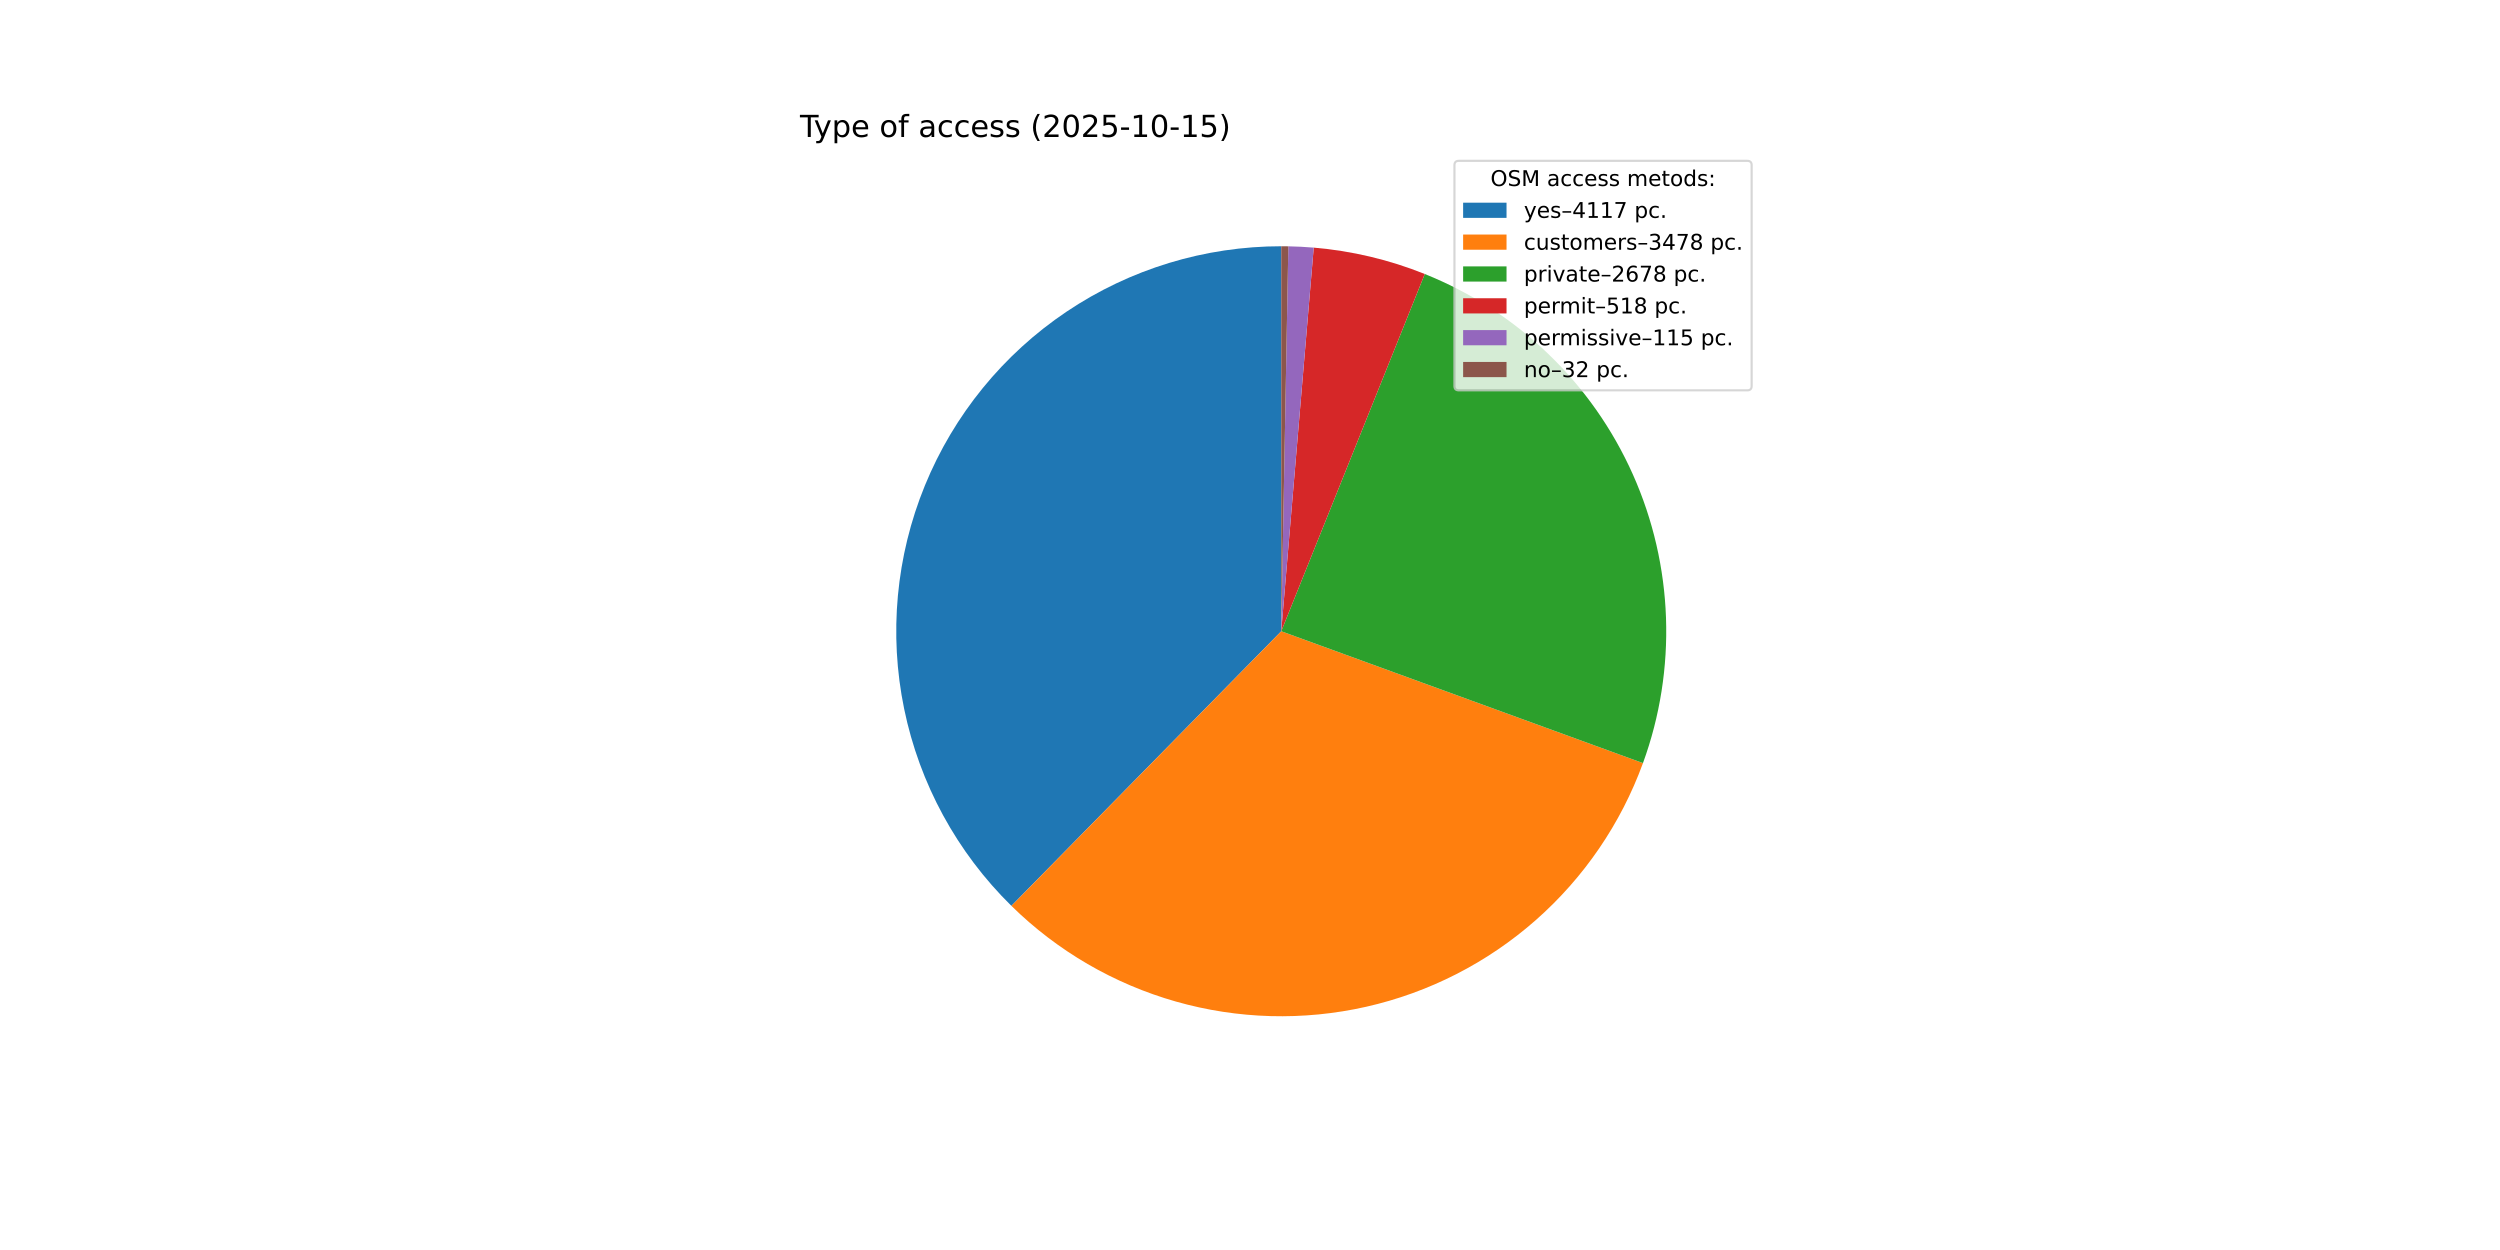
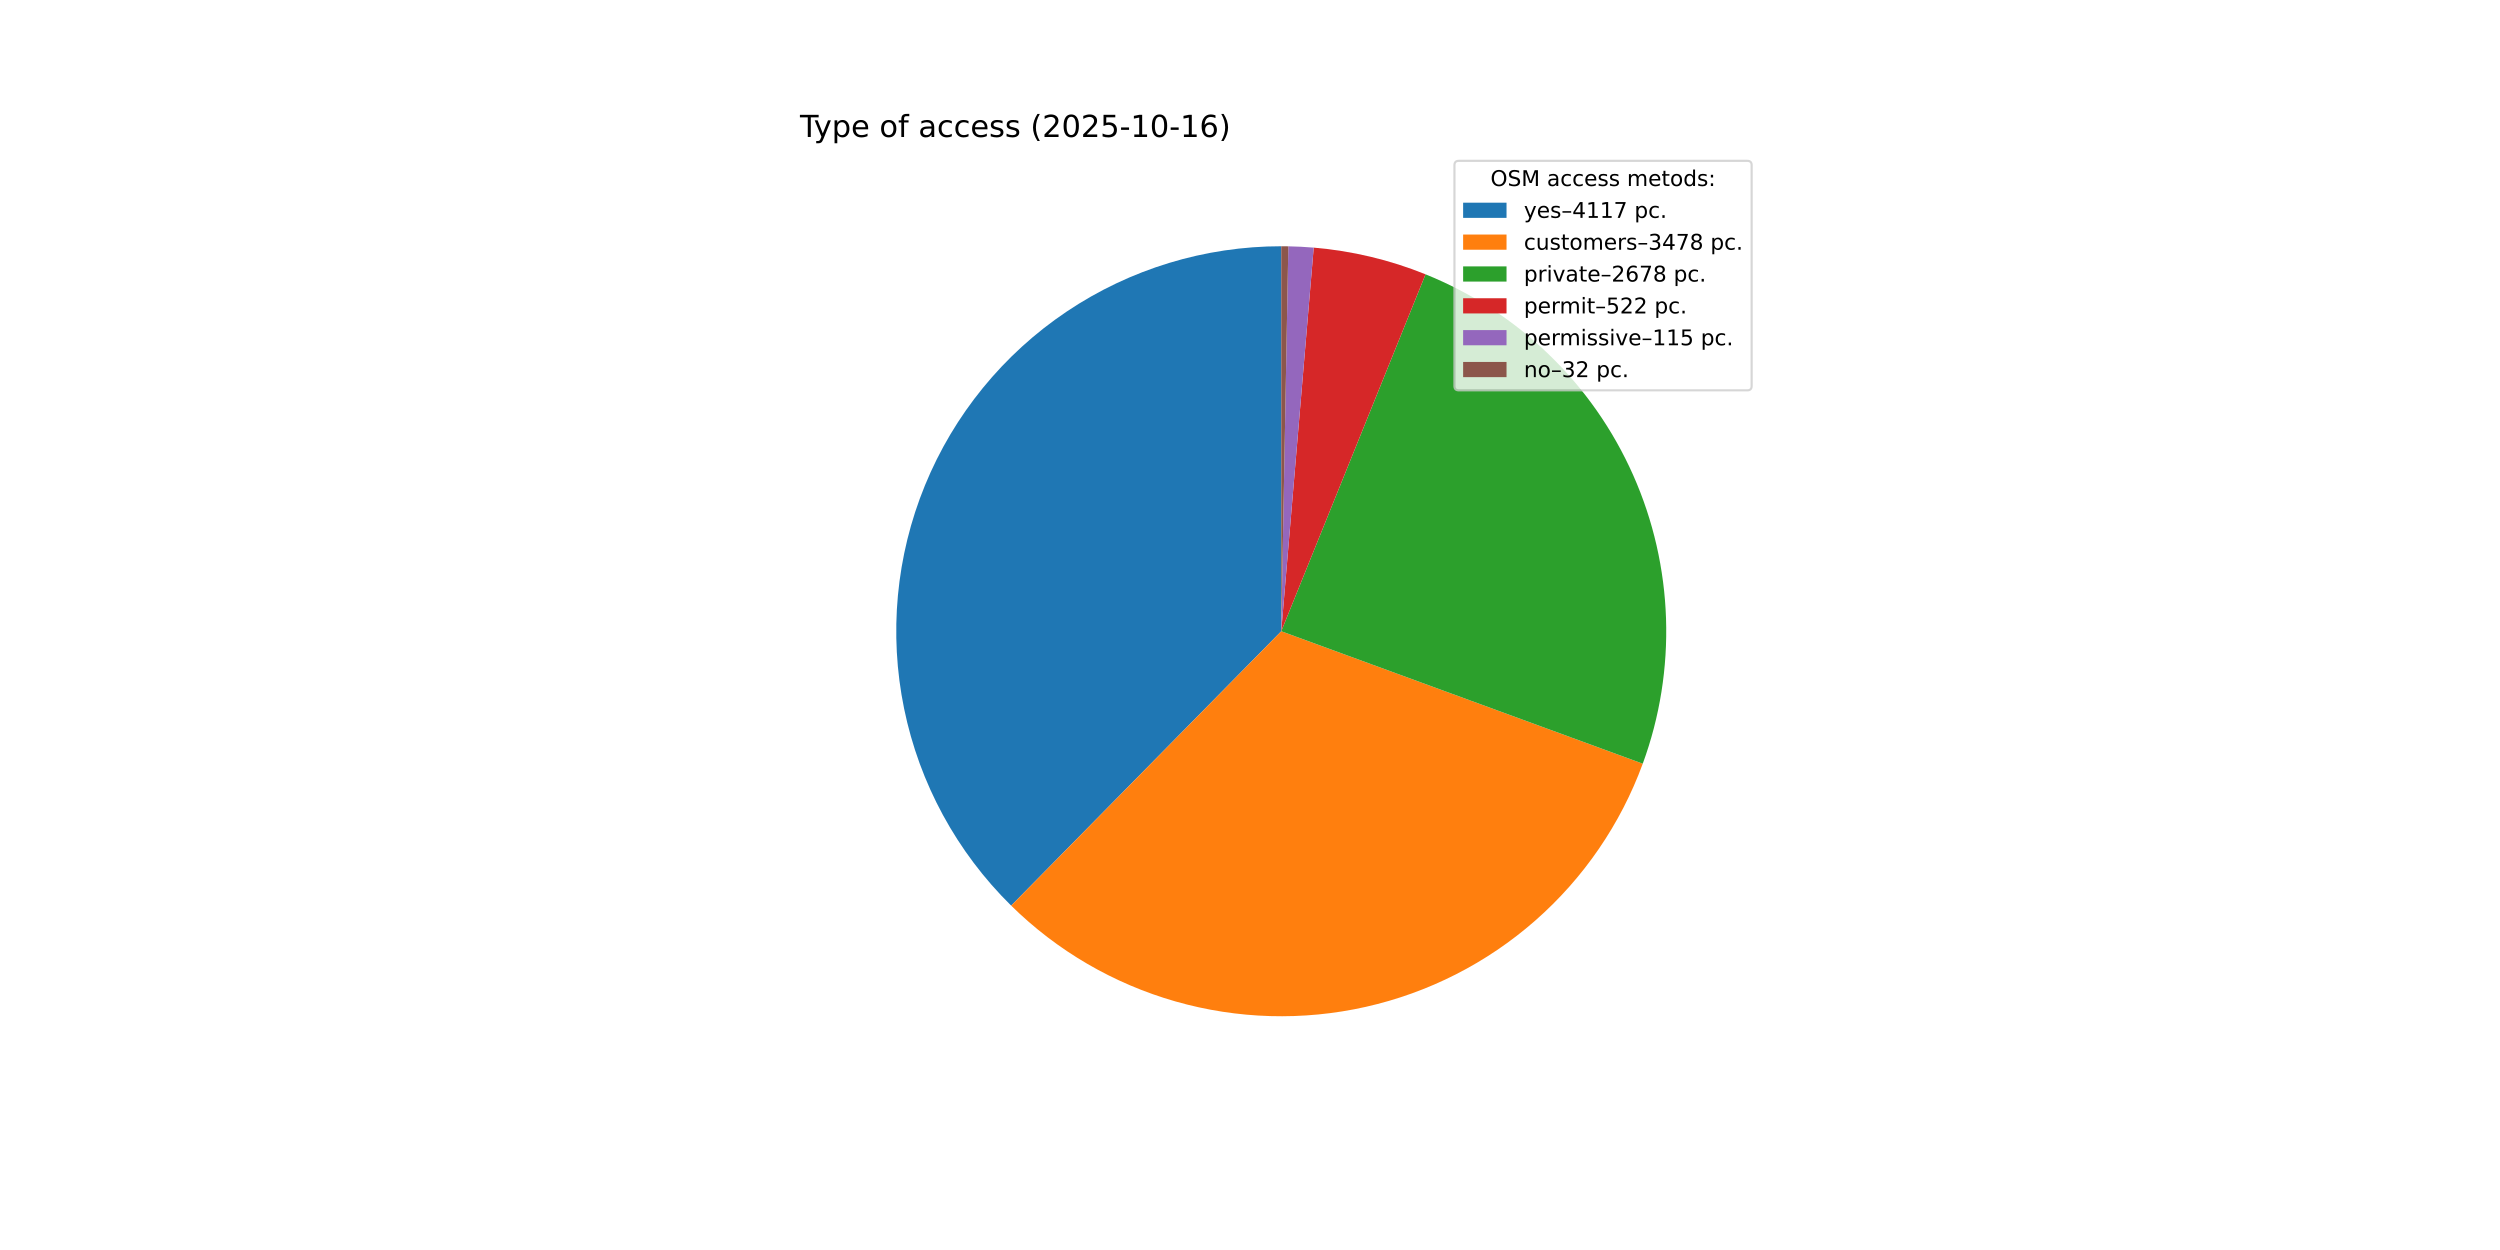
<svg xmlns="http://www.w3.org/2000/svg" xmlns:xlink="http://www.w3.org/1999/xlink" width="1152pt" height="576pt" viewBox="0 0 1152 576" version="1.1">
  <defs>
    <style type="text/css">*{stroke-linejoin: round; stroke-linecap: butt}</style>
  </defs>
  <g id="figure_1">
    <g id="patch_1">
      <path d="M 0 576  L 1152 576  L 1152 0  L 0 0  z " style="fill: #ffffff" />
    </g>
    <g id="axes_1">
      <g id="patch_2">
-         <path d="M 590.4 113.472  C 555.184 113.472 520.753 123.958 491.515 143.587  C 462.276 163.216 439.535 191.113 426.201 223.707  C 412.867 256.302 409.535 292.14 416.632 326.633  C 423.729 361.127 440.939 392.738 466.057 417.421  L 590.4 290.88  z " style="fill: #1f77b4" />
+         <path d="M 590.4 113.472  C 555.197 113.472 520.778 123.95 491.546 143.565  C 462.315 163.181 439.573 191.06 426.23 223.636  C 412.887 256.213 409.537 292.035 416.609 326.52  C 423.681 361.006 440.86 392.618 465.948 417.313  L 590.4 290.88  z " style="fill: #1f77b4" />
      </g>
      <g id="patch_3">
-         <path d="M 466.057 417.421  C 487.234 438.229 513.299 453.393 541.856 461.517  C 570.412 469.641 600.556 470.468 629.515 463.922  C 658.474 457.376 685.331 443.664 707.617 424.048  C 729.903 404.432 746.912 379.531 757.08 351.637  L 590.4 290.88  z " style="fill: #ff7f0e" />
+         <path d="M 465.948 417.313  C 487.099 438.132 513.14 453.315 541.677 461.466  C 570.214 469.617 600.346 470.478 629.302 463.97  C 658.258 457.462 685.124 443.791 707.429 424.213  C 729.734 404.636 746.774 379.77 756.983 351.903  L 590.4 290.88  z " style="fill: #ff7f0e" />
      </g>
      <g id="patch_4">
-         <path d="M 757.08 351.637  C 772.847 308.382 771.173 260.645 752.416 218.601  C 733.659 176.556 699.254 143.422 656.534 126.259  L 590.4 290.88  z " style="fill: #2ca02c" />
+         <path d="M 756.983 351.903  C 772.813 308.69 771.223 260.968 752.552 218.905  C 733.881 176.841 699.556 143.65 656.889 126.402  L 590.4 290.88  z " style="fill: #2ca02c" />
      </g>
      <g id="patch_5">
-         <path d="M 656.534 126.259  C 648.366 122.978 639.965 120.309 631.401 118.275  C 622.837 116.241 614.134 114.847 605.363 114.104  L 590.4 290.88  z " style="fill: #d62728" />
+         <path d="M 656.889 126.402  C 648.668 123.079 640.209 120.377 631.585 118.319  C 622.96 116.26 614.193 114.851 605.357 114.104  L 590.4 290.88  z " style="fill: #d62728" />
      </g>
      <g id="patch_6">
-         <path d="M 605.363 114.104  C 603.417 113.939 601.468 113.807 599.517 113.706  C 597.566 113.606 595.614 113.538 593.661 113.502  L 590.4 290.88  z " style="fill: #9467bd" />
+         <path d="M 605.357 114.104  C 603.412 113.939 601.464 113.807 599.514 113.706  C 597.564 113.606 595.612 113.538 593.66 113.502  L 590.4 290.88  z " style="fill: #9467bd" />
      </g>
      <g id="patch_7">
-         <path d="M 593.661 113.502  C 593.118 113.492 592.574 113.484 592.031 113.479  C 591.487 113.475 590.944 113.472 590.4 113.472  L 590.4 290.88  z " style="fill: #8c564b" />
+         <path d="M 593.66 113.502  C 593.116 113.492 592.573 113.484 592.03 113.479  C 591.487 113.474 590.943 113.472 590.4 113.472  L 590.4 290.88  z " style="fill: #8c564b" />
      </g>
      <g id="matplotlib.axis_1" />
      <g id="matplotlib.axis_2" />
      <g id="text_1">
        <g transform="translate(368.64 63.12) scale(0.14 -0.14)">
          <defs>
            <path id="DejaVuSans-54" d="M -19 4666  L 3928 4666  L 3928 4134  L 2272 4134  L 2272 0  L 1638 0  L 1638 4134  L -19 4134  L -19 4666  z " transform="scale(0.015625)" />
            <path id="DejaVuSans-79" d="M 2059 -325  Q 1816 -950 1584 -1140  Q 1353 -1331 966 -1331  L 506 -1331  L 506 -850  L 844 -850  Q 1081 -850 1212 -737  Q 1344 -625 1503 -206  L 1606 56  L 191 3500  L 800 3500  L 1894 763  L 2988 3500  L 3597 3500  L 2059 -325  z " transform="scale(0.015625)" />
            <path id="DejaVuSans-70" d="M 1159 525  L 1159 -1331  L 581 -1331  L 581 3500  L 1159 3500  L 1159 2969  Q 1341 3281 1617 3432  Q 1894 3584 2278 3584  Q 2916 3584 3314 3078  Q 3713 2572 3713 1747  Q 3713 922 3314 415  Q 2916 -91 2278 -91  Q 1894 -91 1617 61  Q 1341 213 1159 525  z M 3116 1747  Q 3116 2381 2855 2742  Q 2594 3103 2138 3103  Q 1681 3103 1420 2742  Q 1159 2381 1159 1747  Q 1159 1113 1420 752  Q 1681 391 2138 391  Q 2594 391 2855 752  Q 3116 1113 3116 1747  z " transform="scale(0.015625)" />
            <path id="DejaVuSans-65" d="M 3597 1894  L 3597 1613  L 953 1613  Q 991 1019 1311 708  Q 1631 397 2203 397  Q 2534 397 2845 478  Q 3156 559 3463 722  L 3463 178  Q 3153 47 2828 -22  Q 2503 -91 2169 -91  Q 1331 -91 842 396  Q 353 884 353 1716  Q 353 2575 817 3079  Q 1281 3584 2069 3584  Q 2775 3584 3186 3129  Q 3597 2675 3597 1894  z M 3022 2063  Q 3016 2534 2758 2815  Q 2500 3097 2075 3097  Q 1594 3097 1305 2825  Q 1016 2553 972 2059  L 3022 2063  z " transform="scale(0.015625)" />
            <path id="DejaVuSans-20" transform="scale(0.015625)" />
            <path id="DejaVuSans-6f" d="M 1959 3097  Q 1497 3097 1228 2736  Q 959 2375 959 1747  Q 959 1119 1226 758  Q 1494 397 1959 397  Q 2419 397 2687 759  Q 2956 1122 2956 1747  Q 2956 2369 2687 2733  Q 2419 3097 1959 3097  z M 1959 3584  Q 2709 3584 3137 3096  Q 3566 2609 3566 1747  Q 3566 888 3137 398  Q 2709 -91 1959 -91  Q 1206 -91 779 398  Q 353 888 353 1747  Q 353 2609 779 3096  Q 1206 3584 1959 3584  z " transform="scale(0.015625)" />
            <path id="DejaVuSans-66" d="M 2375 4863  L 2375 4384  L 1825 4384  Q 1516 4384 1395 4259  Q 1275 4134 1275 3809  L 1275 3500  L 2222 3500  L 2222 3053  L 1275 3053  L 1275 0  L 697 0  L 697 3053  L 147 3053  L 147 3500  L 697 3500  L 697 3744  Q 697 4328 969 4595  Q 1241 4863 1831 4863  L 2375 4863  z " transform="scale(0.015625)" />
            <path id="DejaVuSans-61" d="M 2194 1759  Q 1497 1759 1228 1600  Q 959 1441 959 1056  Q 959 750 1161 570  Q 1363 391 1709 391  Q 2188 391 2477 730  Q 2766 1069 2766 1631  L 2766 1759  L 2194 1759  z M 3341 1997  L 3341 0  L 2766 0  L 2766 531  Q 2569 213 2275 61  Q 1981 -91 1556 -91  Q 1019 -91 701 211  Q 384 513 384 1019  Q 384 1609 779 1909  Q 1175 2209 1959 2209  L 2766 2209  L 2766 2266  Q 2766 2663 2505 2880  Q 2244 3097 1772 3097  Q 1472 3097 1187 3025  Q 903 2953 641 2809  L 641 3341  Q 956 3463 1253 3523  Q 1550 3584 1831 3584  Q 2591 3584 2966 3190  Q 3341 2797 3341 1997  z " transform="scale(0.015625)" />
            <path id="DejaVuSans-63" d="M 3122 3366  L 3122 2828  Q 2878 2963 2633 3030  Q 2388 3097 2138 3097  Q 1578 3097 1268 2742  Q 959 2388 959 1747  Q 959 1106 1268 751  Q 1578 397 2138 397  Q 2388 397 2633 464  Q 2878 531 3122 666  L 3122 134  Q 2881 22 2623 -34  Q 2366 -91 2075 -91  Q 1284 -91 818 406  Q 353 903 353 1747  Q 353 2603 823 3093  Q 1294 3584 2113 3584  Q 2378 3584 2631 3529  Q 2884 3475 3122 3366  z " transform="scale(0.015625)" />
            <path id="DejaVuSans-73" d="M 2834 3397  L 2834 2853  Q 2591 2978 2328 3040  Q 2066 3103 1784 3103  Q 1356 3103 1142 2972  Q 928 2841 928 2578  Q 928 2378 1081 2264  Q 1234 2150 1697 2047  L 1894 2003  Q 2506 1872 2764 1633  Q 3022 1394 3022 966  Q 3022 478 2636 193  Q 2250 -91 1575 -91  Q 1294 -91 989 -36  Q 684 19 347 128  L 347 722  Q 666 556 975 473  Q 1284 391 1588 391  Q 1994 391 2212 530  Q 2431 669 2431 922  Q 2431 1156 2273 1281  Q 2116 1406 1581 1522  L 1381 1569  Q 847 1681 609 1914  Q 372 2147 372 2553  Q 372 3047 722 3315  Q 1072 3584 1716 3584  Q 2034 3584 2315 3537  Q 2597 3491 2834 3397  z " transform="scale(0.015625)" />
            <path id="DejaVuSans-28" d="M 1984 4856  Q 1566 4138 1362 3434  Q 1159 2731 1159 2009  Q 1159 1288 1364 580  Q 1569 -128 1984 -844  L 1484 -844  Q 1016 -109 783 600  Q 550 1309 550 2009  Q 550 2706 781 3412  Q 1013 4119 1484 4856  L 1984 4856  z " transform="scale(0.015625)" />
            <path id="DejaVuSans-32" d="M 1228 531  L 3431 531  L 3431 0  L 469 0  L 469 531  Q 828 903 1448 1529  Q 2069 2156 2228 2338  Q 2531 2678 2651 2914  Q 2772 3150 2772 3378  Q 2772 3750 2511 3984  Q 2250 4219 1831 4219  Q 1534 4219 1204 4116  Q 875 4013 500 3803  L 500 4441  Q 881 4594 1212 4672  Q 1544 4750 1819 4750  Q 2544 4750 2975 4387  Q 3406 4025 3406 3419  Q 3406 3131 3298 2873  Q 3191 2616 2906 2266  Q 2828 2175 2409 1742  Q 1991 1309 1228 531  z " transform="scale(0.015625)" />
            <path id="DejaVuSans-30" d="M 2034 4250  Q 1547 4250 1301 3770  Q 1056 3291 1056 2328  Q 1056 1369 1301 889  Q 1547 409 2034 409  Q 2525 409 2770 889  Q 3016 1369 3016 2328  Q 3016 3291 2770 3770  Q 2525 4250 2034 4250  z M 2034 4750  Q 2819 4750 3233 4129  Q 3647 3509 3647 2328  Q 3647 1150 3233 529  Q 2819 -91 2034 -91  Q 1250 -91 836 529  Q 422 1150 422 2328  Q 422 3509 836 4129  Q 1250 4750 2034 4750  z " transform="scale(0.015625)" />
            <path id="DejaVuSans-35" d="M 691 4666  L 3169 4666  L 3169 4134  L 1269 4134  L 1269 2991  Q 1406 3038 1543 3061  Q 1681 3084 1819 3084  Q 2600 3084 3056 2656  Q 3513 2228 3513 1497  Q 3513 744 3044 326  Q 2575 -91 1722 -91  Q 1428 -91 1123 -41  Q 819 9 494 109  L 494 744  Q 775 591 1075 516  Q 1375 441 1709 441  Q 2250 441 2565 725  Q 2881 1009 2881 1497  Q 2881 1984 2565 2268  Q 2250 2553 1709 2553  Q 1456 2553 1204 2497  Q 953 2441 691 2322  L 691 4666  z " transform="scale(0.015625)" />
            <path id="DejaVuSans-2d" d="M 313 2009  L 1997 2009  L 1997 1497  L 313 1497  L 313 2009  z " transform="scale(0.015625)" />
            <path id="DejaVuSans-31" d="M 794 531  L 1825 531  L 1825 4091  L 703 3866  L 703 4441  L 1819 4666  L 2450 4666  L 2450 531  L 3481 531  L 3481 0  L 794 0  L 794 531  z " transform="scale(0.015625)" />
+             <path id="DejaVuSans-36" d="M 2113 2584  Q 1688 2584 1439 2293  Q 1191 2003 1191 1497  Q 1191 994 1439 701  Q 1688 409 2113 409  Q 2538 409 2786 701  Q 3034 994 3034 1497  Q 3034 2003 2786 2293  Q 2538 2584 2113 2584  z M 3366 4563  L 3366 3988  Q 3128 4100 2886 4159  Q 2644 4219 2406 4219  Q 1781 4219 1451 3797  Q 1122 3375 1075 2522  Q 1259 2794 1537 2939  Q 1816 3084 2150 3084  Q 2853 3084 3261 2657  Q 3669 2231 3669 1497  Q 3669 778 3244 343  Q 2819 -91 2113 -91  Q 1303 -91 875 529  Q 447 1150 447 2328  Q 447 3434 972 4092  Q 1497 4750 2381 4750  Q 2619 4750 2861 4703  Q 3103 4656 3366 4563  z " transform="scale(0.015625)" />
            <path id="DejaVuSans-29" d="M 513 4856  L 1013 4856  Q 1481 4119 1714 3412  Q 1947 2706 1947 2009  Q 1947 1309 1714 600  Q 1481 -109 1013 -844  L 513 -844  Q 928 -128 1133 580  Q 1338 1288 1338 2009  Q 1338 2731 1133 3434  Q 928 4138 513 4856  z " transform="scale(0.015625)" />
          </defs>
          <use xlink:href="#DejaVuSans-54" />
          <use xlink:href="#DejaVuSans-79" x="45.459" />
          <use xlink:href="#DejaVuSans-70" x="104.639" />
          <use xlink:href="#DejaVuSans-65" x="168.115" />
          <use xlink:href="#DejaVuSans-20" x="229.639" />
          <use xlink:href="#DejaVuSans-6f" x="261.426" />
          <use xlink:href="#DejaVuSans-66" x="322.607" />
          <use xlink:href="#DejaVuSans-20" x="357.812" />
          <use xlink:href="#DejaVuSans-61" x="389.6" />
          <use xlink:href="#DejaVuSans-63" x="450.879" />
          <use xlink:href="#DejaVuSans-63" x="505.859" />
          <use xlink:href="#DejaVuSans-65" x="560.84" />
          <use xlink:href="#DejaVuSans-73" x="622.363" />
          <use xlink:href="#DejaVuSans-73" x="674.463" />
          <use xlink:href="#DejaVuSans-20" x="726.562" />
          <use xlink:href="#DejaVuSans-28" x="758.35" />
          <use xlink:href="#DejaVuSans-32" x="797.363" />
          <use xlink:href="#DejaVuSans-30" x="860.986" />
          <use xlink:href="#DejaVuSans-32" x="924.609" />
          <use xlink:href="#DejaVuSans-35" x="988.232" />
          <use xlink:href="#DejaVuSans-2d" x="1051.855" />
          <use xlink:href="#DejaVuSans-31" x="1087.939" />
          <use xlink:href="#DejaVuSans-30" x="1151.562" />
          <use xlink:href="#DejaVuSans-2d" x="1215.186" />
          <use xlink:href="#DejaVuSans-31" x="1251.27" />
-           <use xlink:href="#DejaVuSans-35" x="1314.893" />
+           <use xlink:href="#DejaVuSans-36" x="1314.893" />
          <use xlink:href="#DejaVuSans-29" x="1378.516" />
        </g>
      </g>
      <g id="legend_1">
        <g id="patch_8">
          <path d="M 672.208 179.867  L 805.16 179.867  Q 807.16 179.867 807.16 177.867  L 807.16 76.12  Q 807.16 74.12 805.16 74.12  L 672.208 74.12  Q 670.208 74.12 670.208 76.12  L 670.208 177.867  Q 670.208 179.867 672.208 179.867  z " style="fill: #ffffff; opacity: 0.8; stroke: #cccccc; stroke-linejoin: miter" />
        </g>
        <g id="text_2">
          <g transform="translate(686.8038 85.71844) scale(0.1 -0.1)">
            <defs>
              <path id="DejaVuSans-4f" d="M 2522 4238  Q 1834 4238 1429 3725  Q 1025 3213 1025 2328  Q 1025 1447 1429 934  Q 1834 422 2522 422  Q 3209 422 3611 934  Q 4013 1447 4013 2328  Q 4013 3213 3611 3725  Q 3209 4238 2522 4238  z M 2522 4750  Q 3503 4750 4090 4092  Q 4678 3434 4678 2328  Q 4678 1225 4090 567  Q 3503 -91 2522 -91  Q 1538 -91 948 565  Q 359 1222 359 2328  Q 359 3434 948 4092  Q 1538 4750 2522 4750  z " transform="scale(0.015625)" />
              <path id="DejaVuSans-53" d="M 3425 4513  L 3425 3897  Q 3066 4069 2747 4153  Q 2428 4238 2131 4238  Q 1616 4238 1336 4038  Q 1056 3838 1056 3469  Q 1056 3159 1242 3001  Q 1428 2844 1947 2747  L 2328 2669  Q 3034 2534 3370 2195  Q 3706 1856 3706 1288  Q 3706 609 3251 259  Q 2797 -91 1919 -91  Q 1588 -91 1214 -16  Q 841 59 441 206  L 441 856  Q 825 641 1194 531  Q 1563 422 1919 422  Q 2459 422 2753 634  Q 3047 847 3047 1241  Q 3047 1584 2836 1778  Q 2625 1972 2144 2069  L 1759 2144  Q 1053 2284 737 2584  Q 422 2884 422 3419  Q 422 4038 858 4394  Q 1294 4750 2059 4750  Q 2388 4750 2728 4690  Q 3069 4631 3425 4513  z " transform="scale(0.015625)" />
              <path id="DejaVuSans-4d" d="M 628 4666  L 1569 4666  L 2759 1491  L 3956 4666  L 4897 4666  L 4897 0  L 4281 0  L 4281 4097  L 3078 897  L 2444 897  L 1241 4097  L 1241 0  L 628 0  L 628 4666  z " transform="scale(0.015625)" />
              <path id="DejaVuSans-6d" d="M 3328 2828  Q 3544 3216 3844 3400  Q 4144 3584 4550 3584  Q 5097 3584 5394 3201  Q 5691 2819 5691 2113  L 5691 0  L 5113 0  L 5113 2094  Q 5113 2597 4934 2840  Q 4756 3084 4391 3084  Q 3944 3084 3684 2787  Q 3425 2491 3425 1978  L 3425 0  L 2847 0  L 2847 2094  Q 2847 2600 2669 2842  Q 2491 3084 2119 3084  Q 1678 3084 1418 2786  Q 1159 2488 1159 1978  L 1159 0  L 581 0  L 581 3500  L 1159 3500  L 1159 2956  Q 1356 3278 1631 3431  Q 1906 3584 2284 3584  Q 2666 3584 2933 3390  Q 3200 3197 3328 2828  z " transform="scale(0.015625)" />
              <path id="DejaVuSans-74" d="M 1172 4494  L 1172 3500  L 2356 3500  L 2356 3053  L 1172 3053  L 1172 1153  Q 1172 725 1289 603  Q 1406 481 1766 481  L 2356 481  L 2356 0  L 1766 0  Q 1100 0 847 248  Q 594 497 594 1153  L 594 3053  L 172 3053  L 172 3500  L 594 3500  L 594 4494  L 1172 4494  z " transform="scale(0.015625)" />
              <path id="DejaVuSans-64" d="M 2906 2969  L 2906 4863  L 3481 4863  L 3481 0  L 2906 0  L 2906 525  Q 2725 213 2448 61  Q 2172 -91 1784 -91  Q 1150 -91 751 415  Q 353 922 353 1747  Q 353 2572 751 3078  Q 1150 3584 1784 3584  Q 2172 3584 2448 3432  Q 2725 3281 2906 2969  z M 947 1747  Q 947 1113 1208 752  Q 1469 391 1925 391  Q 2381 391 2643 752  Q 2906 1113 2906 1747  Q 2906 2381 2643 2742  Q 2381 3103 1925 3103  Q 1469 3103 1208 2742  Q 947 2381 947 1747  z " transform="scale(0.015625)" />
              <path id="DejaVuSans-3a" d="M 750 794  L 1409 794  L 1409 0  L 750 0  L 750 794  z M 750 3309  L 1409 3309  L 1409 2516  L 750 2516  L 750 3309  z " transform="scale(0.015625)" />
            </defs>
            <use xlink:href="#DejaVuSans-4f" />
            <use xlink:href="#DejaVuSans-53" x="78.711" />
            <use xlink:href="#DejaVuSans-4d" x="142.188" />
            <use xlink:href="#DejaVuSans-20" x="228.467" />
            <use xlink:href="#DejaVuSans-61" x="260.254" />
            <use xlink:href="#DejaVuSans-63" x="321.533" />
            <use xlink:href="#DejaVuSans-63" x="376.514" />
            <use xlink:href="#DejaVuSans-65" x="431.494" />
            <use xlink:href="#DejaVuSans-73" x="493.018" />
            <use xlink:href="#DejaVuSans-73" x="545.117" />
            <use xlink:href="#DejaVuSans-20" x="597.217" />
            <use xlink:href="#DejaVuSans-6d" x="629.004" />
            <use xlink:href="#DejaVuSans-65" x="726.416" />
            <use xlink:href="#DejaVuSans-74" x="787.939" />
            <use xlink:href="#DejaVuSans-6f" x="827.148" />
            <use xlink:href="#DejaVuSans-64" x="888.33" />
            <use xlink:href="#DejaVuSans-73" x="951.807" />
            <use xlink:href="#DejaVuSans-3a" x="1003.906" />
          </g>
        </g>
        <g id="patch_9">
          <path d="M 674.208 100.397  L 694.208 100.397  L 694.208 93.397  L 674.208 93.397  z " style="fill: #1f77b4" />
        </g>
        <g id="text_3">
          <g transform="translate(702.2084 100.3966) scale(0.1 -0.1)">
            <defs>
              <path id="DejaVuSans-2013" d="M 313 1978  L 2888 1978  L 2888 1528  L 313 1528  L 313 1978  z " transform="scale(0.015625)" />
              <path id="DejaVuSans-34" d="M 2419 4116  L 825 1625  L 2419 1625  L 2419 4116  z M 2253 4666  L 3047 4666  L 3047 1625  L 3713 1625  L 3713 1100  L 3047 1100  L 3047 0  L 2419 0  L 2419 1100  L 313 1100  L 313 1709  L 2253 4666  z " transform="scale(0.015625)" />
              <path id="DejaVuSans-37" d="M 525 4666  L 3525 4666  L 3525 4397  L 1831 0  L 1172 0  L 2766 4134  L 525 4134  L 525 4666  z " transform="scale(0.015625)" />
              <path id="DejaVuSans-2e" d="M 684 794  L 1344 794  L 1344 0  L 684 0  L 684 794  z " transform="scale(0.015625)" />
            </defs>
            <use xlink:href="#DejaVuSans-79" />
            <use xlink:href="#DejaVuSans-65" x="59.18" />
            <use xlink:href="#DejaVuSans-73" x="120.703" />
            <use xlink:href="#DejaVuSans-2013" x="172.803" />
            <use xlink:href="#DejaVuSans-34" x="222.803" />
            <use xlink:href="#DejaVuSans-31" x="286.426" />
            <use xlink:href="#DejaVuSans-31" x="350.049" />
            <use xlink:href="#DejaVuSans-37" x="413.672" />
            <use xlink:href="#DejaVuSans-20" x="477.295" />
            <use xlink:href="#DejaVuSans-70" x="509.082" />
            <use xlink:href="#DejaVuSans-63" x="572.559" />
            <use xlink:href="#DejaVuSans-2e" x="627.539" />
          </g>
        </g>
        <g id="patch_10">
          <path d="M 674.208 115.075  L 694.208 115.075  L 694.208 108.075  L 674.208 108.075  z " style="fill: #ff7f0e" />
        </g>
        <g id="text_4">
          <g transform="translate(702.2084 115.0747) scale(0.1 -0.1)">
            <defs>
              <path id="DejaVuSans-75" d="M 544 1381  L 544 3500  L 1119 3500  L 1119 1403  Q 1119 906 1312 657  Q 1506 409 1894 409  Q 2359 409 2629 706  Q 2900 1003 2900 1516  L 2900 3500  L 3475 3500  L 3475 0  L 2900 0  L 2900 538  Q 2691 219 2414 64  Q 2138 -91 1772 -91  Q 1169 -91 856 284  Q 544 659 544 1381  z M 1991 3584  L 1991 3584  z " transform="scale(0.015625)" />
              <path id="DejaVuSans-72" d="M 2631 2963  Q 2534 3019 2420 3045  Q 2306 3072 2169 3072  Q 1681 3072 1420 2755  Q 1159 2438 1159 1844  L 1159 0  L 581 0  L 581 3500  L 1159 3500  L 1159 2956  Q 1341 3275 1631 3429  Q 1922 3584 2338 3584  Q 2397 3584 2469 3576  Q 2541 3569 2628 3553  L 2631 2963  z " transform="scale(0.015625)" />
              <path id="DejaVuSans-33" d="M 2597 2516  Q 3050 2419 3304 2112  Q 3559 1806 3559 1356  Q 3559 666 3084 287  Q 2609 -91 1734 -91  Q 1441 -91 1130 -33  Q 819 25 488 141  L 488 750  Q 750 597 1062 519  Q 1375 441 1716 441  Q 2309 441 2620 675  Q 2931 909 2931 1356  Q 2931 1769 2642 2001  Q 2353 2234 1838 2234  L 1294 2234  L 1294 2753  L 1863 2753  Q 2328 2753 2575 2939  Q 2822 3125 2822 3475  Q 2822 3834 2567 4026  Q 2313 4219 1838 4219  Q 1578 4219 1281 4162  Q 984 4106 628 3988  L 628 4550  Q 988 4650 1302 4700  Q 1616 4750 1894 4750  Q 2613 4750 3031 4423  Q 3450 4097 3450 3541  Q 3450 3153 3228 2886  Q 3006 2619 2597 2516  z " transform="scale(0.015625)" />
              <path id="DejaVuSans-38" d="M 2034 2216  Q 1584 2216 1326 1975  Q 1069 1734 1069 1313  Q 1069 891 1326 650  Q 1584 409 2034 409  Q 2484 409 2743 651  Q 3003 894 3003 1313  Q 3003 1734 2745 1975  Q 2488 2216 2034 2216  z M 1403 2484  Q 997 2584 770 2862  Q 544 3141 544 3541  Q 544 4100 942 4425  Q 1341 4750 2034 4750  Q 2731 4750 3128 4425  Q 3525 4100 3525 3541  Q 3525 3141 3298 2862  Q 3072 2584 2669 2484  Q 3125 2378 3379 2068  Q 3634 1759 3634 1313  Q 3634 634 3220 271  Q 2806 -91 2034 -91  Q 1263 -91 848 271  Q 434 634 434 1313  Q 434 1759 690 2068  Q 947 2378 1403 2484  z M 1172 3481  Q 1172 3119 1398 2916  Q 1625 2713 2034 2713  Q 2441 2713 2670 2916  Q 2900 3119 2900 3481  Q 2900 3844 2670 4047  Q 2441 4250 2034 4250  Q 1625 4250 1398 4047  Q 1172 3844 1172 3481  z " transform="scale(0.015625)" />
            </defs>
            <use xlink:href="#DejaVuSans-63" />
            <use xlink:href="#DejaVuSans-75" x="54.98" />
            <use xlink:href="#DejaVuSans-73" x="118.359" />
            <use xlink:href="#DejaVuSans-74" x="170.459" />
            <use xlink:href="#DejaVuSans-6f" x="209.668" />
            <use xlink:href="#DejaVuSans-6d" x="270.85" />
            <use xlink:href="#DejaVuSans-65" x="368.262" />
            <use xlink:href="#DejaVuSans-72" x="429.785" />
            <use xlink:href="#DejaVuSans-73" x="470.898" />
            <use xlink:href="#DejaVuSans-2013" x="522.998" />
            <use xlink:href="#DejaVuSans-33" x="572.998" />
            <use xlink:href="#DejaVuSans-34" x="636.621" />
            <use xlink:href="#DejaVuSans-37" x="700.244" />
            <use xlink:href="#DejaVuSans-38" x="763.867" />
            <use xlink:href="#DejaVuSans-20" x="827.49" />
            <use xlink:href="#DejaVuSans-70" x="859.277" />
            <use xlink:href="#DejaVuSans-63" x="922.754" />
            <use xlink:href="#DejaVuSans-2e" x="977.734" />
          </g>
        </g>
        <g id="patch_11">
          <path d="M 674.208 129.753  L 694.208 129.753  L 694.208 122.753  L 674.208 122.753  z " style="fill: #2ca02c" />
        </g>
        <g id="text_5">
          <g transform="translate(702.2084 129.7528) scale(0.1 -0.1)">
            <defs>
              <path id="DejaVuSans-69" d="M 603 3500  L 1178 3500  L 1178 0  L 603 0  L 603 3500  z M 603 4863  L 1178 4863  L 1178 4134  L 603 4134  L 603 4863  z " transform="scale(0.015625)" />
              <path id="DejaVuSans-76" d="M 191 3500  L 800 3500  L 1894 563  L 2988 3500  L 3597 3500  L 2284 0  L 1503 0  L 191 3500  z " transform="scale(0.015625)" />
-               <path id="DejaVuSans-36" d="M 2113 2584  Q 1688 2584 1439 2293  Q 1191 2003 1191 1497  Q 1191 994 1439 701  Q 1688 409 2113 409  Q 2538 409 2786 701  Q 3034 994 3034 1497  Q 3034 2003 2786 2293  Q 2538 2584 2113 2584  z M 3366 4563  L 3366 3988  Q 3128 4100 2886 4159  Q 2644 4219 2406 4219  Q 1781 4219 1451 3797  Q 1122 3375 1075 2522  Q 1259 2794 1537 2939  Q 1816 3084 2150 3084  Q 2853 3084 3261 2657  Q 3669 2231 3669 1497  Q 3669 778 3244 343  Q 2819 -91 2113 -91  Q 1303 -91 875 529  Q 447 1150 447 2328  Q 447 3434 972 4092  Q 1497 4750 2381 4750  Q 2619 4750 2861 4703  Q 3103 4656 3366 4563  z " transform="scale(0.015625)" />
            </defs>
            <use xlink:href="#DejaVuSans-70" />
            <use xlink:href="#DejaVuSans-72" x="63.477" />
            <use xlink:href="#DejaVuSans-69" x="104.59" />
            <use xlink:href="#DejaVuSans-76" x="132.373" />
            <use xlink:href="#DejaVuSans-61" x="191.553" />
            <use xlink:href="#DejaVuSans-74" x="252.832" />
            <use xlink:href="#DejaVuSans-65" x="292.041" />
            <use xlink:href="#DejaVuSans-2013" x="353.564" />
            <use xlink:href="#DejaVuSans-32" x="403.564" />
            <use xlink:href="#DejaVuSans-36" x="467.188" />
            <use xlink:href="#DejaVuSans-37" x="530.811" />
            <use xlink:href="#DejaVuSans-38" x="594.434" />
            <use xlink:href="#DejaVuSans-20" x="658.057" />
            <use xlink:href="#DejaVuSans-70" x="689.844" />
            <use xlink:href="#DejaVuSans-63" x="753.32" />
            <use xlink:href="#DejaVuSans-2e" x="808.301" />
          </g>
        </g>
        <g id="patch_12">
          <path d="M 674.208 144.431  L 694.208 144.431  L 694.208 137.431  L 674.208 137.431  z " style="fill: #d62728" />
        </g>
        <g id="text_6">
          <g transform="translate(702.2084 144.4309) scale(0.1 -0.1)">
            <use xlink:href="#DejaVuSans-70" />
            <use xlink:href="#DejaVuSans-65" x="63.477" />
            <use xlink:href="#DejaVuSans-72" x="125" />
            <use xlink:href="#DejaVuSans-6d" x="164.363" />
            <use xlink:href="#DejaVuSans-69" x="261.775" />
            <use xlink:href="#DejaVuSans-74" x="289.559" />
            <use xlink:href="#DejaVuSans-2013" x="328.768" />
            <use xlink:href="#DejaVuSans-35" x="378.768" />
-             <use xlink:href="#DejaVuSans-31" x="442.391" />
-             <use xlink:href="#DejaVuSans-38" x="506.014" />
+             <use xlink:href="#DejaVuSans-32" x="442.391" />
+             <use xlink:href="#DejaVuSans-32" x="506.014" />
            <use xlink:href="#DejaVuSans-20" x="569.637" />
            <use xlink:href="#DejaVuSans-70" x="601.424" />
            <use xlink:href="#DejaVuSans-63" x="664.9" />
            <use xlink:href="#DejaVuSans-2e" x="719.881" />
          </g>
        </g>
        <g id="patch_13">
          <path d="M 674.208 159.109  L 694.208 159.109  L 694.208 152.109  L 674.208 152.109  z " style="fill: #9467bd" />
        </g>
        <g id="text_7">
          <g transform="translate(702.2084 159.1091) scale(0.1 -0.1)">
            <use xlink:href="#DejaVuSans-70" />
            <use xlink:href="#DejaVuSans-65" x="63.477" />
            <use xlink:href="#DejaVuSans-72" x="125" />
            <use xlink:href="#DejaVuSans-6d" x="164.363" />
            <use xlink:href="#DejaVuSans-69" x="261.775" />
            <use xlink:href="#DejaVuSans-73" x="289.559" />
            <use xlink:href="#DejaVuSans-73" x="341.658" />
            <use xlink:href="#DejaVuSans-69" x="393.758" />
            <use xlink:href="#DejaVuSans-76" x="421.541" />
            <use xlink:href="#DejaVuSans-65" x="480.721" />
            <use xlink:href="#DejaVuSans-2013" x="542.244" />
            <use xlink:href="#DejaVuSans-31" x="592.244" />
            <use xlink:href="#DejaVuSans-31" x="655.867" />
            <use xlink:href="#DejaVuSans-35" x="719.49" />
            <use xlink:href="#DejaVuSans-20" x="783.113" />
            <use xlink:href="#DejaVuSans-70" x="814.9" />
            <use xlink:href="#DejaVuSans-63" x="878.377" />
            <use xlink:href="#DejaVuSans-2e" x="933.357" />
          </g>
        </g>
        <g id="patch_14">
          <path d="M 674.208 173.787  L 694.208 173.787  L 694.208 166.787  L 674.208 166.787  z " style="fill: #8c564b" />
        </g>
        <g id="text_8">
          <g transform="translate(702.2084 173.7872) scale(0.1 -0.1)">
            <defs>
              <path id="DejaVuSans-6e" d="M 3513 2113  L 3513 0  L 2938 0  L 2938 2094  Q 2938 2591 2744 2837  Q 2550 3084 2163 3084  Q 1697 3084 1428 2787  Q 1159 2491 1159 1978  L 1159 0  L 581 0  L 581 3500  L 1159 3500  L 1159 2956  Q 1366 3272 1645 3428  Q 1925 3584 2291 3584  Q 2894 3584 3203 3211  Q 3513 2838 3513 2113  z " transform="scale(0.015625)" />
            </defs>
            <use xlink:href="#DejaVuSans-6e" />
            <use xlink:href="#DejaVuSans-6f" x="63.379" />
            <use xlink:href="#DejaVuSans-2013" x="124.561" />
            <use xlink:href="#DejaVuSans-33" x="174.561" />
            <use xlink:href="#DejaVuSans-32" x="238.184" />
            <use xlink:href="#DejaVuSans-20" x="301.807" />
            <use xlink:href="#DejaVuSans-70" x="333.594" />
            <use xlink:href="#DejaVuSans-63" x="397.07" />
            <use xlink:href="#DejaVuSans-2e" x="452.051" />
          </g>
        </g>
      </g>
    </g>
  </g>
</svg>
